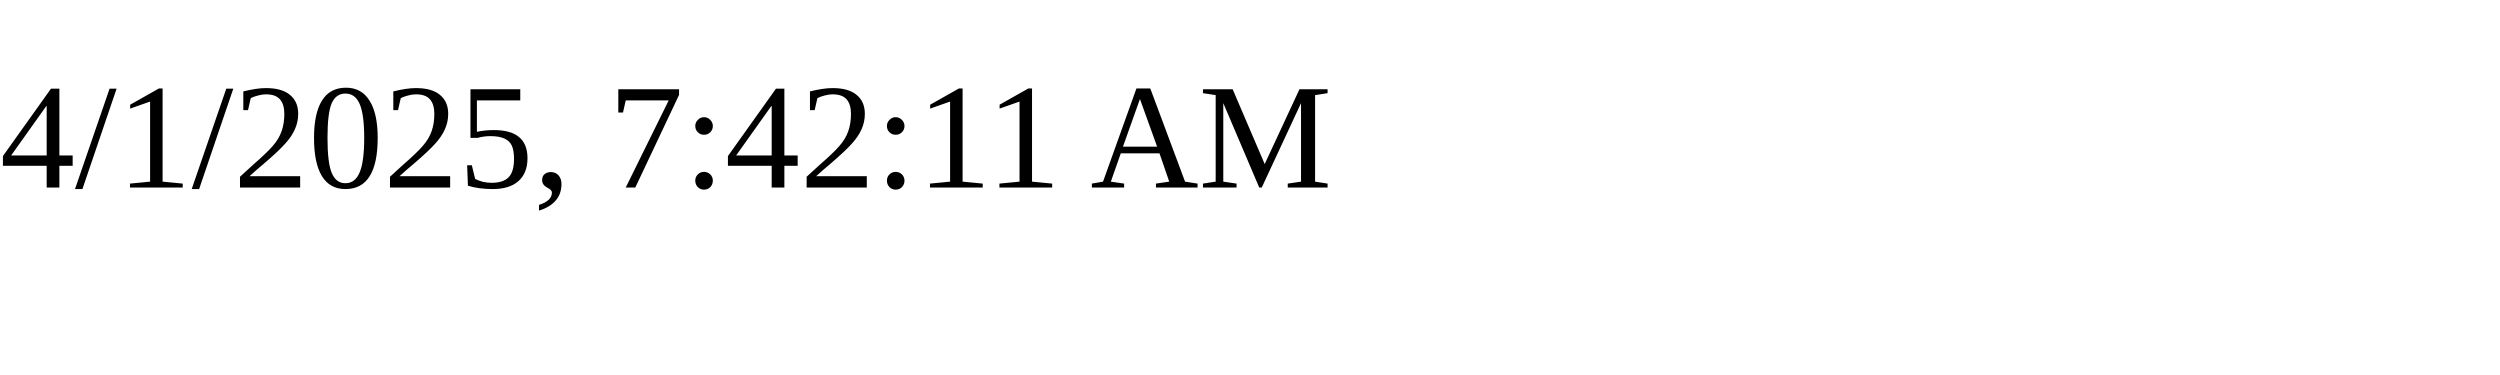
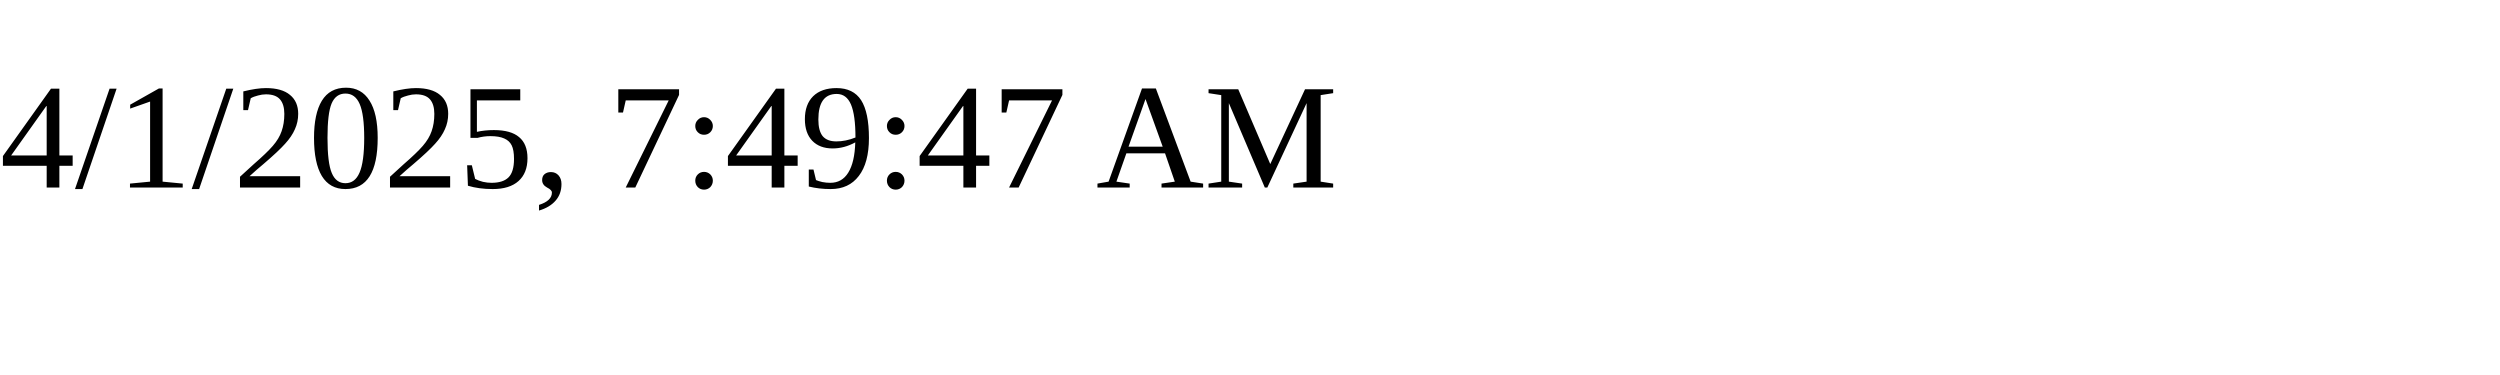
<svg xmlns="http://www.w3.org/2000/svg" height="30" width="200">
-   <text x="0" y="15">4/1/2025, 7:42:11 AM</text>
+   <text x="0" y="15">4/1/2025, 7:49:47 AM</text>
</svg>
